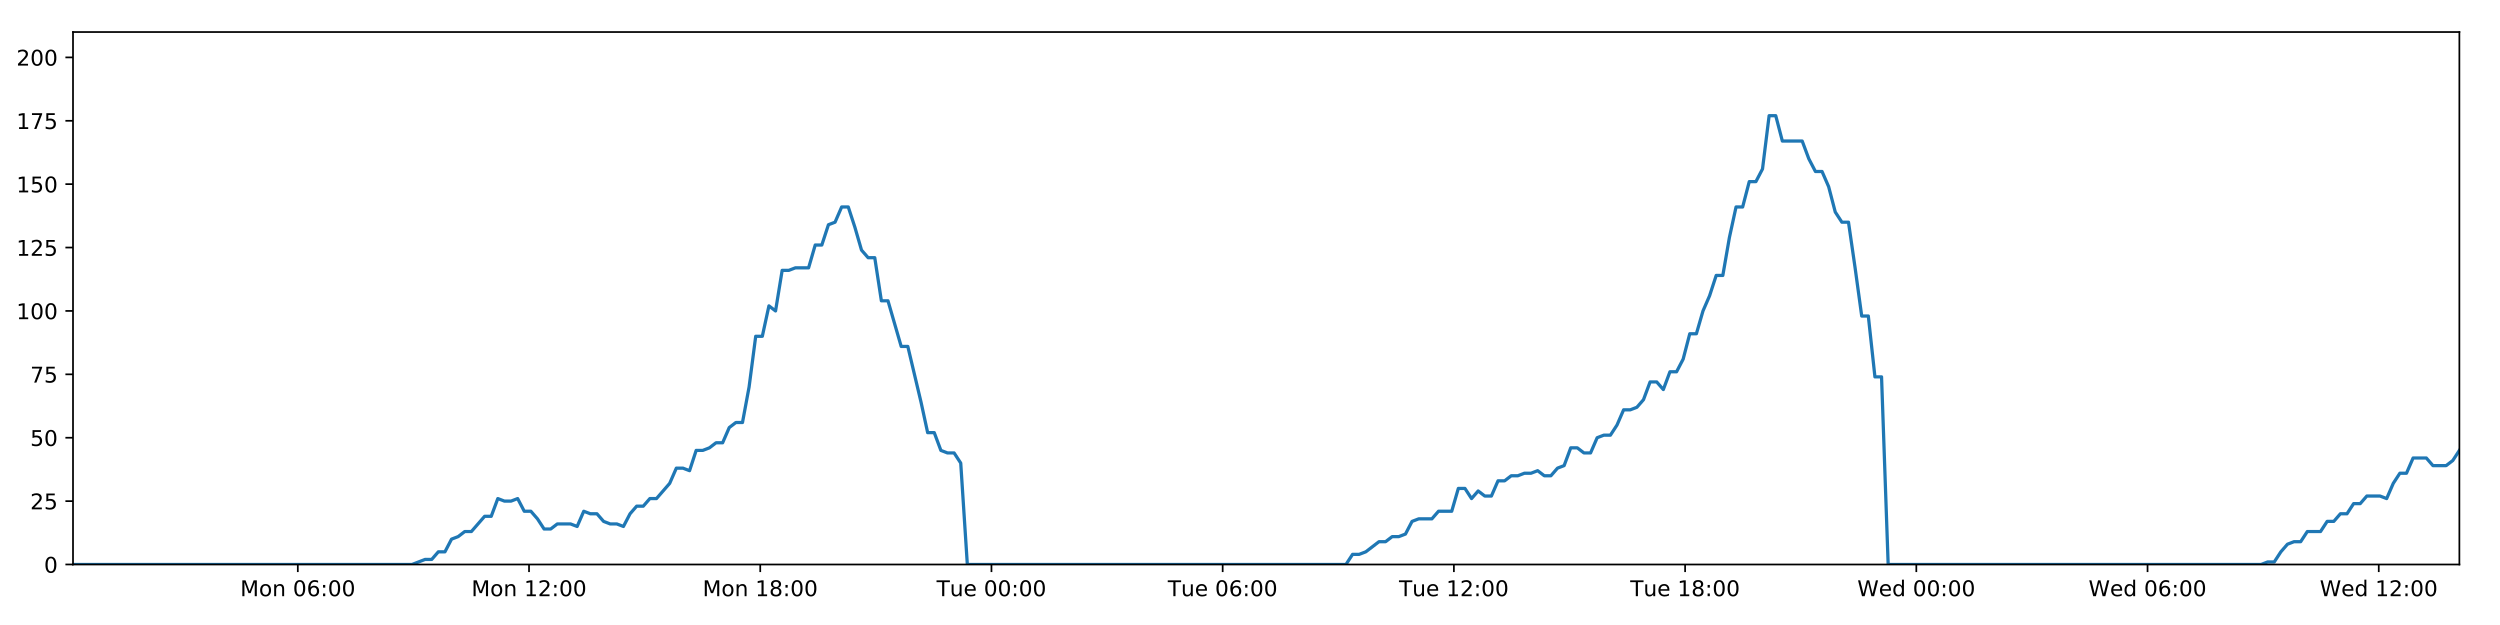
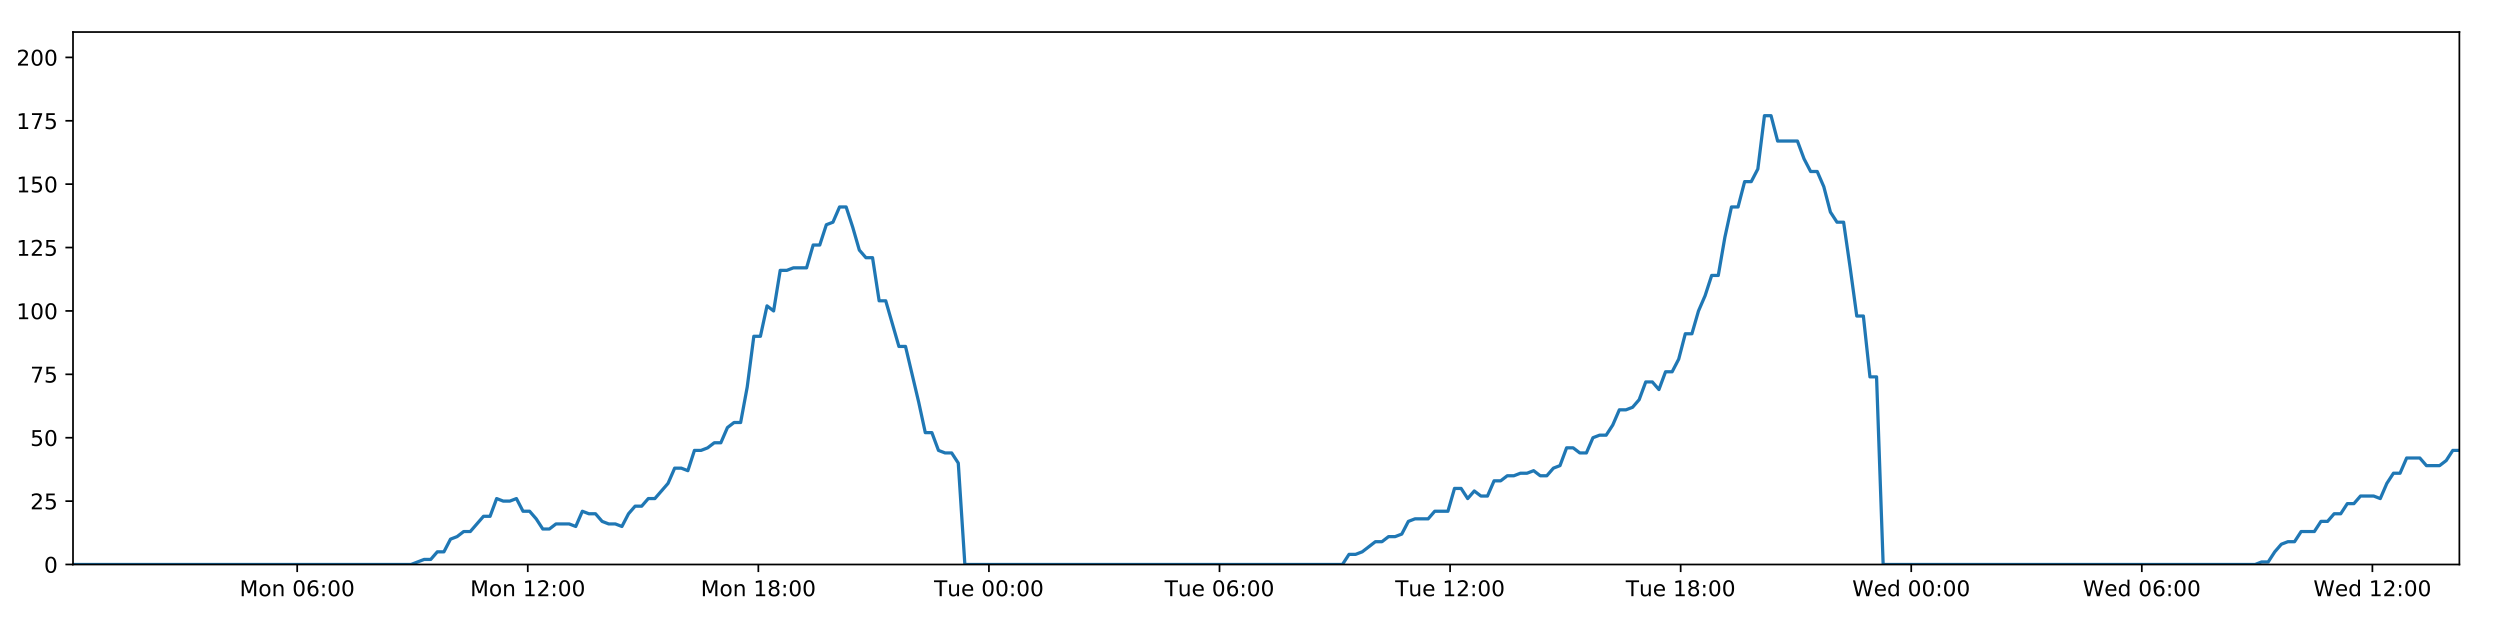
<svg xmlns="http://www.w3.org/2000/svg" xmlns:xlink="http://www.w3.org/1999/xlink" height="288pt" version="1.1" viewBox="0 0 1152 288" width="1152pt">
  <defs>
    <style type="text/css">
*{stroke-linecap:butt;stroke-linejoin:round;}
  </style>
  </defs>
  <g id="figure_1">
    <g id="patch_1">
      <path d="M 0 288  L 1152 288  L 1152 0  L 0 0  z " style="fill:#ffffff;" />
    </g>
    <g id="axes_1">
      <g id="patch_2">
        <path d="M 33.64 260.12  L 1133.28 260.12  L 1133.28 14.76  L 33.64 14.76  z " style="fill:#ffffff;" />
      </g>
      <g id="matplotlib.axis_1">
        <g id="xtick_1">
          <g id="line2d_1">
            <defs>
-               <path d="M 0 0  L 0 3.5  " id="m60fdbafea5" style="stroke:#000000;stroke-width:0.8;" />
-             </defs>
-             <g>
-               <use style="stroke:#000000;stroke-width:0.8;" x="137.231" xlink:href="#m60fdbafea5" y="260.12" />
+               <path d="M 0 0  L 0 3.5  " id="mb7c8b0d8eb" style="stroke:#000000;stroke-width:0.8;" />
+             </defs>
+             <g>
+               <use style="stroke:#000000;stroke-width:0.8;" x="136.945" xlink:href="#mb7c8b0d8eb" y="260.12" />
            </g>
          </g>
          <g id="text_1">
            <defs>
              <path d="M 9.812 72.906  L 24.516 72.906  L 43.109 23.297  L 61.812 72.906  L 76.516 72.906  L 76.516 0  L 66.891 0  L 66.891 64.016  L 48.094 14.016  L 38.188 14.016  L 19.391 64.016  L 19.391 0  L 9.812 0  z " id="DejaVuSans-77" />
              <path d="M 30.609 48.391  Q 23.391 48.391 19.188 42.75  Q 14.984 37.109 14.984 27.297  Q 14.984 17.484 19.156 11.844  Q 23.344 6.203 30.609 6.203  Q 37.797 6.203 41.984 11.859  Q 46.188 17.531 46.188 27.297  Q 46.188 37.016 41.984 42.703  Q 37.797 48.391 30.609 48.391  z M 30.609 56  Q 42.328 56 49.016 48.375  Q 55.719 40.766 55.719 27.297  Q 55.719 13.875 49.016 6.219  Q 42.328 -1.422 30.609 -1.422  Q 18.844 -1.422 12.172 6.219  Q 5.516 13.875 5.516 27.297  Q 5.516 40.766 12.172 48.375  Q 18.844 56 30.609 56  z " id="DejaVuSans-111" />
              <path d="M 54.891 33.016  L 54.891 0  L 45.906 0  L 45.906 32.719  Q 45.906 40.484 42.875 44.328  Q 39.844 48.188 33.797 48.188  Q 26.516 48.188 22.312 43.547  Q 18.109 38.922 18.109 30.906  L 18.109 0  L 9.078 0  L 9.078 54.688  L 18.109 54.688  L 18.109 46.188  Q 21.344 51.125 25.703 53.562  Q 30.078 56 35.797 56  Q 45.219 56 50.047 50.172  Q 54.891 44.344 54.891 33.016  z " id="DejaVuSans-110" />
              <path id="DejaVuSans-32" />
              <path d="M 31.781 66.406  Q 24.172 66.406 20.328 58.906  Q 16.5 51.422 16.5 36.375  Q 16.5 21.391 20.328 13.891  Q 24.172 6.391 31.781 6.391  Q 39.453 6.391 43.281 13.891  Q 47.125 21.391 47.125 36.375  Q 47.125 51.422 43.281 58.906  Q 39.453 66.406 31.781 66.406  z M 31.781 74.219  Q 44.047 74.219 50.516 64.516  Q 56.984 54.828 56.984 36.375  Q 56.984 17.969 50.516 8.266  Q 44.047 -1.422 31.781 -1.422  Q 19.531 -1.422 13.062 8.266  Q 6.594 17.969 6.594 36.375  Q 6.594 54.828 13.062 64.516  Q 19.531 74.219 31.781 74.219  z " id="DejaVuSans-48" />
              <path d="M 33.016 40.375  Q 26.375 40.375 22.484 35.828  Q 18.609 31.297 18.609 23.391  Q 18.609 15.531 22.484 10.953  Q 26.375 6.391 33.016 6.391  Q 39.656 6.391 43.531 10.953  Q 47.406 15.531 47.406 23.391  Q 47.406 31.297 43.531 35.828  Q 39.656 40.375 33.016 40.375  z M 52.594 71.297  L 52.594 62.312  Q 48.875 64.062 45.094 64.984  Q 41.312 65.922 37.594 65.922  Q 27.828 65.922 22.672 59.328  Q 17.531 52.734 16.797 39.406  Q 19.672 43.656 24.016 45.922  Q 28.375 48.188 33.594 48.188  Q 44.578 48.188 50.953 41.516  Q 57.328 34.859 57.328 23.391  Q 57.328 12.156 50.688 5.359  Q 44.047 -1.422 33.016 -1.422  Q 20.359 -1.422 13.672 8.266  Q 6.984 17.969 6.984 36.375  Q 6.984 53.656 15.188 63.938  Q 23.391 74.219 37.203 74.219  Q 40.922 74.219 44.703 73.484  Q 48.484 72.75 52.594 71.297  z " id="DejaVuSans-54" />
              <path d="M 11.719 12.406  L 22.016 12.406  L 22.016 0  L 11.719 0  z M 11.719 51.703  L 22.016 51.703  L 22.016 39.312  L 11.719 39.312  z " id="DejaVuSans-58" />
            </defs>
-             <g transform="translate(110.6906 274.7184)scale(0.1 -0.1)">
+             <g transform="translate(110.4047 274.7184)scale(0.1 -0.1)">
              <use xlink:href="#DejaVuSans-77" />
              <use x="86.279" xlink:href="#DejaVuSans-111" />
              <use x="147.461" xlink:href="#DejaVuSans-110" />
              <use x="210.84" xlink:href="#DejaVuSans-32" />
              <use x="242.627" xlink:href="#DejaVuSans-48" />
              <use x="306.25" xlink:href="#DejaVuSans-54" />
              <use x="369.873" xlink:href="#DejaVuSans-58" />
              <use x="403.564" xlink:href="#DejaVuSans-48" />
              <use x="467.188" xlink:href="#DejaVuSans-48" />
            </g>
          </g>
        </g>
        <g id="xtick_2">
          <g id="line2d_2">
            <g>
-               <use style="stroke:#000000;stroke-width:0.8;" x="243.775" xlink:href="#m60fdbafea5" y="260.12" />
+               <use style="stroke:#000000;stroke-width:0.8;" x="243.196" xlink:href="#mb7c8b0d8eb" y="260.12" />
            </g>
          </g>
          <g id="text_2">
            <defs>
              <path d="M 12.406 8.297  L 28.516 8.297  L 28.516 63.922  L 10.984 60.406  L 10.984 69.391  L 28.422 72.906  L 38.281 72.906  L 38.281 8.297  L 54.391 8.297  L 54.391 0  L 12.406 0  z " id="DejaVuSans-49" />
              <path d="M 19.188 8.297  L 53.609 8.297  L 53.609 0  L 7.328 0  L 7.328 8.297  Q 12.938 14.109 22.625 23.891  Q 32.328 33.688 34.812 36.531  Q 39.547 41.844 41.422 45.531  Q 43.312 49.219 43.312 52.781  Q 43.312 58.594 39.234 62.25  Q 35.156 65.922 28.609 65.922  Q 23.969 65.922 18.812 64.312  Q 13.672 62.703 7.812 59.422  L 7.812 69.391  Q 13.766 71.781 18.938 73  Q 24.125 74.219 28.422 74.219  Q 39.75 74.219 46.484 68.547  Q 53.219 62.891 53.219 53.422  Q 53.219 48.922 51.531 44.891  Q 49.859 40.875 45.406 35.406  Q 44.188 33.984 37.641 27.219  Q 31.109 20.453 19.188 8.297  z " id="DejaVuSans-50" />
            </defs>
-             <g transform="translate(217.2349 274.7184)scale(0.1 -0.1)">
+             <g transform="translate(216.6551 274.7184)scale(0.1 -0.1)">
              <use xlink:href="#DejaVuSans-77" />
              <use x="86.279" xlink:href="#DejaVuSans-111" />
              <use x="147.461" xlink:href="#DejaVuSans-110" />
              <use x="210.84" xlink:href="#DejaVuSans-32" />
              <use x="242.627" xlink:href="#DejaVuSans-49" />
              <use x="306.25" xlink:href="#DejaVuSans-50" />
              <use x="369.873" xlink:href="#DejaVuSans-58" />
              <use x="403.564" xlink:href="#DejaVuSans-48" />
              <use x="467.188" xlink:href="#DejaVuSans-48" />
            </g>
          </g>
        </g>
        <g id="xtick_3">
          <g id="line2d_3">
            <g>
-               <use style="stroke:#000000;stroke-width:0.8;" x="350.32" xlink:href="#m60fdbafea5" y="260.12" />
+               <use style="stroke:#000000;stroke-width:0.8;" x="349.446" xlink:href="#mb7c8b0d8eb" y="260.12" />
            </g>
          </g>
          <g id="text_3">
            <defs>
              <path d="M 31.781 34.625  Q 24.75 34.625 20.719 30.859  Q 16.703 27.094 16.703 20.516  Q 16.703 13.922 20.719 10.156  Q 24.75 6.391 31.781 6.391  Q 38.812 6.391 42.859 10.172  Q 46.922 13.969 46.922 20.516  Q 46.922 27.094 42.891 30.859  Q 38.875 34.625 31.781 34.625  z M 21.922 38.812  Q 15.578 40.375 12.031 44.719  Q 8.5 49.078 8.5 55.328  Q 8.5 64.062 14.719 69.141  Q 20.953 74.219 31.781 74.219  Q 42.672 74.219 48.875 69.141  Q 55.078 64.062 55.078 55.328  Q 55.078 49.078 51.531 44.719  Q 48 40.375 41.703 38.812  Q 48.828 37.156 52.797 32.312  Q 56.781 27.484 56.781 20.516  Q 56.781 9.906 50.312 4.234  Q 43.844 -1.422 31.781 -1.422  Q 19.734 -1.422 13.25 4.234  Q 6.781 9.906 6.781 20.516  Q 6.781 27.484 10.781 32.312  Q 14.797 37.156 21.922 38.812  z M 18.312 54.391  Q 18.312 48.734 21.844 45.562  Q 25.391 42.391 31.781 42.391  Q 38.141 42.391 41.719 45.562  Q 45.312 48.734 45.312 54.391  Q 45.312 60.062 41.719 63.234  Q 38.141 66.406 31.781 66.406  Q 25.391 66.406 21.844 63.234  Q 18.312 60.062 18.312 54.391  z " id="DejaVuSans-56" />
            </defs>
-             <g transform="translate(323.7792 274.7184)scale(0.1 -0.1)">
+             <g transform="translate(322.9054 274.7184)scale(0.1 -0.1)">
              <use xlink:href="#DejaVuSans-77" />
              <use x="86.279" xlink:href="#DejaVuSans-111" />
              <use x="147.461" xlink:href="#DejaVuSans-110" />
              <use x="210.84" xlink:href="#DejaVuSans-32" />
              <use x="242.627" xlink:href="#DejaVuSans-49" />
              <use x="306.25" xlink:href="#DejaVuSans-56" />
              <use x="369.873" xlink:href="#DejaVuSans-58" />
              <use x="403.564" xlink:href="#DejaVuSans-48" />
              <use x="467.188" xlink:href="#DejaVuSans-48" />
            </g>
          </g>
        </g>
        <g id="xtick_4">
          <g id="line2d_4">
            <g>
-               <use style="stroke:#000000;stroke-width:0.8;" x="456.864" xlink:href="#m60fdbafea5" y="260.12" />
+               <use style="stroke:#000000;stroke-width:0.8;" x="455.696" xlink:href="#mb7c8b0d8eb" y="260.12" />
            </g>
          </g>
          <g id="text_4">
            <defs>
              <path d="M -0.297 72.906  L 61.375 72.906  L 61.375 64.594  L 35.5 64.594  L 35.5 0  L 25.594 0  L 25.594 64.594  L -0.297 64.594  z " id="DejaVuSans-84" />
              <path d="M 8.5 21.578  L 8.5 54.688  L 17.484 54.688  L 17.484 21.922  Q 17.484 14.156 20.5 10.266  Q 23.531 6.391 29.594 6.391  Q 36.859 6.391 41.078 11.031  Q 45.312 15.672 45.312 23.688  L 45.312 54.688  L 54.297 54.688  L 54.297 0  L 45.312 0  L 45.312 8.406  Q 42.047 3.422 37.719 1  Q 33.406 -1.422 27.688 -1.422  Q 18.266 -1.422 13.375 4.438  Q 8.5 10.297 8.5 21.578  z M 31.109 56  z " id="DejaVuSans-117" />
              <path d="M 56.203 29.594  L 56.203 25.203  L 14.891 25.203  Q 15.484 15.922 20.484 11.062  Q 25.484 6.203 34.422 6.203  Q 39.594 6.203 44.453 7.469  Q 49.312 8.734 54.109 11.281  L 54.109 2.781  Q 49.266 0.734 44.188 -0.344  Q 39.109 -1.422 33.891 -1.422  Q 20.797 -1.422 13.156 6.188  Q 5.516 13.812 5.516 26.812  Q 5.516 40.234 12.766 48.109  Q 20.016 56 32.328 56  Q 43.359 56 49.781 48.891  Q 56.203 41.797 56.203 29.594  z M 47.219 32.234  Q 47.125 39.594 43.094 43.984  Q 39.062 48.391 32.422 48.391  Q 24.906 48.391 20.391 44.141  Q 15.875 39.891 15.188 32.172  z " id="DejaVuSans-101" />
            </defs>
-             <g transform="translate(431.5782 274.7184)scale(0.1 -0.1)">
+             <g transform="translate(430.4104 274.7184)scale(0.1 -0.1)">
              <use xlink:href="#DejaVuSans-84" />
              <use x="60.85" xlink:href="#DejaVuSans-117" />
              <use x="124.229" xlink:href="#DejaVuSans-101" />
              <use x="185.752" xlink:href="#DejaVuSans-32" />
              <use x="217.539" xlink:href="#DejaVuSans-48" />
              <use x="281.162" xlink:href="#DejaVuSans-48" />
              <use x="344.785" xlink:href="#DejaVuSans-58" />
              <use x="378.477" xlink:href="#DejaVuSans-48" />
              <use x="442.1" xlink:href="#DejaVuSans-48" />
            </g>
          </g>
        </g>
        <g id="xtick_5">
          <g id="line2d_5">
            <g>
-               <use style="stroke:#000000;stroke-width:0.8;" x="563.408" xlink:href="#m60fdbafea5" y="260.12" />
+               <use style="stroke:#000000;stroke-width:0.8;" x="561.947" xlink:href="#mb7c8b0d8eb" y="260.12" />
            </g>
          </g>
          <g id="text_5">
-             <g transform="translate(538.1225 274.7184)scale(0.1 -0.1)">
+             <g transform="translate(536.6608 274.7184)scale(0.1 -0.1)">
              <use xlink:href="#DejaVuSans-84" />
              <use x="60.85" xlink:href="#DejaVuSans-117" />
              <use x="124.229" xlink:href="#DejaVuSans-101" />
              <use x="185.752" xlink:href="#DejaVuSans-32" />
              <use x="217.539" xlink:href="#DejaVuSans-48" />
              <use x="281.162" xlink:href="#DejaVuSans-54" />
              <use x="344.785" xlink:href="#DejaVuSans-58" />
              <use x="378.477" xlink:href="#DejaVuSans-48" />
              <use x="442.1" xlink:href="#DejaVuSans-48" />
            </g>
          </g>
        </g>
        <g id="xtick_6">
          <g id="line2d_6">
            <g>
-               <use style="stroke:#000000;stroke-width:0.8;" x="669.953" xlink:href="#m60fdbafea5" y="260.12" />
+               <use style="stroke:#000000;stroke-width:0.8;" x="668.197" xlink:href="#mb7c8b0d8eb" y="260.12" />
            </g>
          </g>
          <g id="text_6">
-             <g transform="translate(644.6668 274.7184)scale(0.1 -0.1)">
+             <g transform="translate(642.9111 274.7184)scale(0.1 -0.1)">
              <use xlink:href="#DejaVuSans-84" />
              <use x="60.85" xlink:href="#DejaVuSans-117" />
              <use x="124.229" xlink:href="#DejaVuSans-101" />
              <use x="185.752" xlink:href="#DejaVuSans-32" />
              <use x="217.539" xlink:href="#DejaVuSans-49" />
              <use x="281.162" xlink:href="#DejaVuSans-50" />
              <use x="344.785" xlink:href="#DejaVuSans-58" />
              <use x="378.477" xlink:href="#DejaVuSans-48" />
              <use x="442.1" xlink:href="#DejaVuSans-48" />
            </g>
          </g>
        </g>
        <g id="xtick_7">
          <g id="line2d_7">
            <g>
-               <use style="stroke:#000000;stroke-width:0.8;" x="776.497" xlink:href="#m60fdbafea5" y="260.12" />
+               <use style="stroke:#000000;stroke-width:0.8;" x="774.447" xlink:href="#mb7c8b0d8eb" y="260.12" />
            </g>
          </g>
          <g id="text_7">
-             <g transform="translate(751.2111 274.7184)scale(0.1 -0.1)">
+             <g transform="translate(749.1614 274.7184)scale(0.1 -0.1)">
              <use xlink:href="#DejaVuSans-84" />
              <use x="60.85" xlink:href="#DejaVuSans-117" />
              <use x="124.229" xlink:href="#DejaVuSans-101" />
              <use x="185.752" xlink:href="#DejaVuSans-32" />
              <use x="217.539" xlink:href="#DejaVuSans-49" />
              <use x="281.162" xlink:href="#DejaVuSans-56" />
              <use x="344.785" xlink:href="#DejaVuSans-58" />
              <use x="378.477" xlink:href="#DejaVuSans-48" />
              <use x="442.1" xlink:href="#DejaVuSans-48" />
            </g>
          </g>
        </g>
        <g id="xtick_8">
          <g id="line2d_8">
            <g>
-               <use style="stroke:#000000;stroke-width:0.8;" x="883.041" xlink:href="#m60fdbafea5" y="260.12" />
+               <use style="stroke:#000000;stroke-width:0.8;" x="880.698" xlink:href="#mb7c8b0d8eb" y="260.12" />
            </g>
          </g>
          <g id="text_8">
            <defs>
              <path d="M 3.328 72.906  L 13.281 72.906  L 28.609 11.281  L 43.891 72.906  L 54.984 72.906  L 70.312 11.281  L 85.594 72.906  L 95.609 72.906  L 77.297 0  L 64.891 0  L 49.516 63.281  L 33.984 0  L 21.578 0  z " id="DejaVuSans-87" />
              <path d="M 45.406 46.391  L 45.406 75.984  L 54.391 75.984  L 54.391 0  L 45.406 0  L 45.406 8.203  Q 42.578 3.328 38.25 0.953  Q 33.938 -1.422 27.875 -1.422  Q 17.969 -1.422 11.734 6.484  Q 5.516 14.406 5.516 27.297  Q 5.516 40.188 11.734 48.094  Q 17.969 56 27.875 56  Q 33.938 56 38.25 53.625  Q 42.578 51.266 45.406 46.391  z M 14.797 27.297  Q 14.797 17.391 18.875 11.75  Q 22.953 6.109 30.078 6.109  Q 37.203 6.109 41.297 11.75  Q 45.406 17.391 45.406 27.297  Q 45.406 37.203 41.297 42.844  Q 37.203 48.484 30.078 48.484  Q 22.953 48.484 18.875 42.844  Q 14.797 37.203 14.797 27.297  z " id="DejaVuSans-100" />
            </defs>
-             <g transform="translate(855.8522 274.7184)scale(0.1 -0.1)">
+             <g transform="translate(853.5086 274.7184)scale(0.1 -0.1)">
              <use xlink:href="#DejaVuSans-87" />
              <use x="98.799" xlink:href="#DejaVuSans-101" />
              <use x="160.322" xlink:href="#DejaVuSans-100" />
              <use x="223.799" xlink:href="#DejaVuSans-32" />
              <use x="255.586" xlink:href="#DejaVuSans-48" />
              <use x="319.209" xlink:href="#DejaVuSans-48" />
              <use x="382.832" xlink:href="#DejaVuSans-58" />
              <use x="416.523" xlink:href="#DejaVuSans-48" />
              <use x="480.146" xlink:href="#DejaVuSans-48" />
            </g>
          </g>
        </g>
        <g id="xtick_9">
          <g id="line2d_9">
            <g>
-               <use style="stroke:#000000;stroke-width:0.8;" x="989.586" xlink:href="#m60fdbafea5" y="260.12" />
+               <use style="stroke:#000000;stroke-width:0.8;" x="986.948" xlink:href="#mb7c8b0d8eb" y="260.12" />
            </g>
          </g>
          <g id="text_9">
-             <g transform="translate(962.3966 274.7184)scale(0.1 -0.1)">
+             <g transform="translate(959.759 274.7184)scale(0.1 -0.1)">
              <use xlink:href="#DejaVuSans-87" />
              <use x="98.799" xlink:href="#DejaVuSans-101" />
              <use x="160.322" xlink:href="#DejaVuSans-100" />
              <use x="223.799" xlink:href="#DejaVuSans-32" />
              <use x="255.586" xlink:href="#DejaVuSans-48" />
              <use x="319.209" xlink:href="#DejaVuSans-54" />
              <use x="382.832" xlink:href="#DejaVuSans-58" />
              <use x="416.523" xlink:href="#DejaVuSans-48" />
              <use x="480.146" xlink:href="#DejaVuSans-48" />
            </g>
          </g>
        </g>
        <g id="xtick_10">
          <g id="line2d_10">
            <g>
-               <use style="stroke:#000000;stroke-width:0.8;" x="1096.13" xlink:href="#m60fdbafea5" y="260.12" />
+               <use style="stroke:#000000;stroke-width:0.8;" x="1093.198" xlink:href="#mb7c8b0d8eb" y="260.12" />
            </g>
          </g>
          <g id="text_10">
-             <g transform="translate(1068.941 274.7184)scale(0.1 -0.1)">
+             <g transform="translate(1066.009 274.7184)scale(0.1 -0.1)">
              <use xlink:href="#DejaVuSans-87" />
              <use x="98.799" xlink:href="#DejaVuSans-101" />
              <use x="160.322" xlink:href="#DejaVuSans-100" />
              <use x="223.799" xlink:href="#DejaVuSans-32" />
              <use x="255.586" xlink:href="#DejaVuSans-49" />
              <use x="319.209" xlink:href="#DejaVuSans-50" />
              <use x="382.832" xlink:href="#DejaVuSans-58" />
              <use x="416.523" xlink:href="#DejaVuSans-48" />
              <use x="480.146" xlink:href="#DejaVuSans-48" />
            </g>
          </g>
        </g>
      </g>
      <g id="matplotlib.axis_2">
        <g id="ytick_1">
          <g id="line2d_11">
            <defs>
-               <path d="M 0 0  L -3.5 0  " id="m15d49c0969" style="stroke:#000000;stroke-width:0.8;" />
-             </defs>
-             <g>
-               <use style="stroke:#000000;stroke-width:0.8;" x="33.64" xlink:href="#m15d49c0969" y="260.12" />
+               <path d="M 0 0  L -3.5 0  " id="m09b4927250" style="stroke:#000000;stroke-width:0.8;" />
+             </defs>
+             <g>
+               <use style="stroke:#000000;stroke-width:0.8;" x="33.64" xlink:href="#m09b4927250" y="260.12" />
            </g>
          </g>
          <g id="text_11">
            <g transform="translate(20.2775 263.9192)scale(0.1 -0.1)">
              <use xlink:href="#DejaVuSans-48" />
            </g>
          </g>
        </g>
        <g id="ytick_2">
          <g id="line2d_12">
            <g>
-               <use style="stroke:#000000;stroke-width:0.8;" x="33.64" xlink:href="#m15d49c0969" y="230.91" />
+               <use style="stroke:#000000;stroke-width:0.8;" x="33.64" xlink:href="#m09b4927250" y="230.91" />
            </g>
          </g>
          <g id="text_12">
            <defs>
              <path d="M 10.797 72.906  L 49.516 72.906  L 49.516 64.594  L 19.828 64.594  L 19.828 46.734  Q 21.969 47.469 24.109 47.828  Q 26.266 48.188 28.422 48.188  Q 40.625 48.188 47.75 41.5  Q 54.891 34.812 54.891 23.391  Q 54.891 11.625 47.562 5.094  Q 40.234 -1.422 26.906 -1.422  Q 22.312 -1.422 17.547 -0.641  Q 12.797 0.141 7.719 1.703  L 7.719 11.625  Q 12.109 9.234 16.797 8.062  Q 21.484 6.891 26.703 6.891  Q 35.156 6.891 40.078 11.328  Q 45.016 15.766 45.016 23.391  Q 45.016 31 40.078 35.438  Q 35.156 39.891 26.703 39.891  Q 22.75 39.891 18.812 39.016  Q 14.891 38.141 10.797 36.281  z " id="DejaVuSans-53" />
            </defs>
            <g transform="translate(13.915 234.7097)scale(0.1 -0.1)">
              <use xlink:href="#DejaVuSans-50" />
              <use x="63.623" xlink:href="#DejaVuSans-53" />
            </g>
          </g>
        </g>
        <g id="ytick_3">
          <g id="line2d_13">
            <g>
-               <use style="stroke:#000000;stroke-width:0.8;" x="33.64" xlink:href="#m15d49c0969" y="201.701" />
+               <use style="stroke:#000000;stroke-width:0.8;" x="33.64" xlink:href="#m09b4927250" y="201.701" />
            </g>
          </g>
          <g id="text_13">
            <g transform="translate(13.915 205.5002)scale(0.1 -0.1)">
              <use xlink:href="#DejaVuSans-53" />
              <use x="63.623" xlink:href="#DejaVuSans-48" />
            </g>
          </g>
        </g>
        <g id="ytick_4">
          <g id="line2d_14">
            <g>
-               <use style="stroke:#000000;stroke-width:0.8;" x="33.64" xlink:href="#m15d49c0969" y="172.491" />
+               <use style="stroke:#000000;stroke-width:0.8;" x="33.64" xlink:href="#m09b4927250" y="172.491" />
            </g>
          </g>
          <g id="text_14">
            <defs>
              <path d="M 8.203 72.906  L 55.078 72.906  L 55.078 68.703  L 28.609 0  L 18.312 0  L 43.219 64.594  L 8.203 64.594  z " id="DejaVuSans-55" />
            </defs>
            <g transform="translate(13.915 176.2906)scale(0.1 -0.1)">
              <use xlink:href="#DejaVuSans-55" />
              <use x="63.623" xlink:href="#DejaVuSans-53" />
            </g>
          </g>
        </g>
        <g id="ytick_5">
          <g id="line2d_15">
            <g>
-               <use style="stroke:#000000;stroke-width:0.8;" x="33.64" xlink:href="#m15d49c0969" y="143.282" />
+               <use style="stroke:#000000;stroke-width:0.8;" x="33.64" xlink:href="#m09b4927250" y="143.282" />
            </g>
          </g>
          <g id="text_15">
            <g transform="translate(7.5525 147.0811)scale(0.1 -0.1)">
              <use xlink:href="#DejaVuSans-49" />
              <use x="63.623" xlink:href="#DejaVuSans-48" />
              <use x="127.246" xlink:href="#DejaVuSans-48" />
            </g>
          </g>
        </g>
        <g id="ytick_6">
          <g id="line2d_16">
            <g>
-               <use style="stroke:#000000;stroke-width:0.8;" x="33.64" xlink:href="#m15d49c0969" y="114.072" />
+               <use style="stroke:#000000;stroke-width:0.8;" x="33.64" xlink:href="#m09b4927250" y="114.072" />
            </g>
          </g>
          <g id="text_16">
            <g transform="translate(7.5525 117.8716)scale(0.1 -0.1)">
              <use xlink:href="#DejaVuSans-49" />
              <use x="63.623" xlink:href="#DejaVuSans-50" />
              <use x="127.246" xlink:href="#DejaVuSans-53" />
            </g>
          </g>
        </g>
        <g id="ytick_7">
          <g id="line2d_17">
            <g>
-               <use style="stroke:#000000;stroke-width:0.8;" x="33.64" xlink:href="#m15d49c0969" y="84.863" />
+               <use style="stroke:#000000;stroke-width:0.8;" x="33.64" xlink:href="#m09b4927250" y="84.863" />
            </g>
          </g>
          <g id="text_17">
            <g transform="translate(7.5525 88.66208)scale(0.1 -0.1)">
              <use xlink:href="#DejaVuSans-49" />
              <use x="63.623" xlink:href="#DejaVuSans-53" />
              <use x="127.246" xlink:href="#DejaVuSans-48" />
            </g>
          </g>
        </g>
        <g id="ytick_8">
          <g id="line2d_18">
            <g>
-               <use style="stroke:#000000;stroke-width:0.8;" x="33.64" xlink:href="#m15d49c0969" y="55.653" />
+               <use style="stroke:#000000;stroke-width:0.8;" x="33.64" xlink:href="#m09b4927250" y="55.653" />
            </g>
          </g>
          <g id="text_18">
            <g transform="translate(7.5525 59.45255)scale(0.1 -0.1)">
              <use xlink:href="#DejaVuSans-49" />
              <use x="63.623" xlink:href="#DejaVuSans-55" />
              <use x="127.246" xlink:href="#DejaVuSans-53" />
            </g>
          </g>
        </g>
        <g id="ytick_9">
          <g id="line2d_19">
            <g>
-               <use style="stroke:#000000;stroke-width:0.8;" x="33.64" xlink:href="#m15d49c0969" y="26.444" />
+               <use style="stroke:#000000;stroke-width:0.8;" x="33.64" xlink:href="#m09b4927250" y="26.444" />
            </g>
          </g>
          <g id="text_19">
            <g transform="translate(7.5525 30.24303)scale(0.1 -0.1)">
              <use xlink:href="#DejaVuSans-50" />
              <use x="63.623" xlink:href="#DejaVuSans-48" />
              <use x="127.246" xlink:href="#DejaVuSans-48" />
            </g>
          </g>
        </g>
      </g>
      <g id="line2d_20">
-         <path clip-path="url(#p7eec34c0ef)" d="M 33.64 260.12  L 189.842 260.12  L 195.891 257.783  L 198.937 257.783  L 201.982 254.278  L 205.027 254.278  L 208.073 248.436  L 211.122 247.268  L 214.165 244.931  L 217.215 244.931  L 223.309 237.921  L 226.354 237.921  L 229.397 229.742  L 232.443 230.91  L 235.488 230.91  L 238.533 229.742  L 241.58 235.584  L 244.626 235.584  L 247.672 239.089  L 250.715 243.763  L 253.76 243.763  L 256.807 241.426  L 262.897 241.426  L 265.948 242.594  L 268.996 235.584  L 272.04 236.752  L 275.087 236.752  L 278.135 240.258  L 281.18 241.426  L 284.225 241.426  L 287.278 242.594  L 290.321 236.752  L 293.365 233.247  L 296.409 233.247  L 299.461 229.742  L 302.504 229.742  L 308.593 222.732  L 311.653 215.722  L 314.698 215.722  L 317.747 216.89  L 320.796 207.543  L 323.842 207.543  L 326.888 206.374  L 329.935 204.038  L 332.984 204.038  L 336.034 197.027  L 339.084 194.691  L 342.135 194.691  L 345.179 178.333  L 348.231 154.966  L 351.276 154.966  L 354.322 140.945  L 357.371 143.282  L 360.421 124.588  L 363.466 124.588  L 366.515 123.419  L 372.602 123.419  L 375.652 112.904  L 378.695 112.904  L 381.742 103.557  L 384.787 102.389  L 387.837 95.378  L 390.887 95.378  L 393.936 104.725  L 396.983 115.241  L 400.027 118.746  L 403.086 118.746  L 406.136 138.608  L 409.179 138.608  L 415.27 159.639  L 418.319 159.639  L 424.419 185.344  L 427.462 199.364  L 430.506 199.364  L 433.555 207.543  L 436.605 208.711  L 439.652 208.711  L 442.702 213.385  L 445.745 260.12  L 620.214 260.12  L 623.261 255.446  L 626.306 255.446  L 629.353 254.278  L 635.443 249.605  L 638.489 249.605  L 641.533 247.268  L 644.581 247.268  L 647.627 246.099  L 650.673 240.258  L 653.722 239.089  L 659.811 239.089  L 662.858 235.584  L 668.954 235.584  L 672.001 225.069  L 675.048 225.069  L 678.093 229.742  L 681.138 226.237  L 684.193 228.574  L 687.238 228.574  L 690.283 221.563  L 693.332 221.563  L 696.378 219.227  L 699.424 219.227  L 702.471 218.058  L 705.517 218.058  L 708.563 216.89  L 711.608 219.227  L 714.653 219.227  L 717.698 215.722  L 720.743 214.553  L 723.787 206.374  L 726.838 206.374  L 729.885 208.711  L 732.932 208.711  L 735.975 201.701  L 739.022 200.533  L 742.072 200.533  L 745.116 195.859  L 748.16 188.849  L 751.217 188.849  L 754.272 187.68  L 757.319 184.175  L 760.362 175.997  L 763.414 175.997  L 766.461 179.502  L 769.507 171.323  L 772.554 171.323  L 775.597 165.481  L 778.642 153.797  L 781.691 153.797  L 784.735 143.282  L 787.782 136.272  L 790.827 126.925  L 793.873 126.925  L 796.92 109.399  L 799.97 95.378  L 803.013 95.378  L 806.06 83.694  L 809.117 83.694  L 812.166 77.853  L 815.213 53.317  L 818.265 53.317  L 821.309 65  L 830.457 65  L 833.505 73.179  L 836.55 79.021  L 839.595 79.021  L 842.641 86.031  L 845.691 97.715  L 848.74 102.389  L 851.786 102.389  L 854.829 123.419  L 857.874 145.619  L 860.919 145.619  L 863.965 173.66  L 867.015 173.66  L 870.064 260.12  L 1041.923 260.12  L 1044.927 258.952  L 1047.97 258.952  L 1051.018 254.278  L 1054.063 250.773  L 1057.113 249.605  L 1060.159 249.605  L 1063.209 244.931  L 1069.305 244.931  L 1072.356 240.258  L 1075.401 240.258  L 1078.446 236.752  L 1081.492 236.752  L 1084.537 232.079  L 1087.583 232.079  L 1090.63 228.574  L 1096.726 228.574  L 1099.773 229.742  L 1102.817 222.732  L 1105.864 218.058  L 1108.91 218.058  L 1111.957 211.048  L 1118.051 211.048  L 1121.096 214.553  L 1127.192 214.553  L 1130.237 212.216  L 1133.28 207.543  L 1133.28 207.543  " style="fill:none;stroke:#1f77b4;stroke-linecap:square;stroke-width:1.5;" />
+         <path clip-path="url(#pf64a0115ec)" d="M 33.64 260.12  L 189.411 260.12  L 195.444 257.783  L 198.48 257.783  L 201.517 254.278  L 204.554 254.278  L 207.592 248.436  L 210.632 247.268  L 213.667 244.931  L 216.709 244.931  L 222.786 237.921  L 225.822 237.921  L 228.857 229.742  L 231.894 230.91  L 234.932 230.91  L 237.968 229.742  L 241.006 235.584  L 244.044 235.584  L 247.081 239.089  L 250.116 243.763  L 253.153 243.763  L 256.191 241.426  L 262.264 241.426  L 265.307 242.594  L 268.347 235.584  L 271.383 236.752  L 274.421 236.752  L 277.46 240.258  L 280.497 241.426  L 283.534 241.426  L 286.578 242.594  L 289.613 236.752  L 292.649 233.247  L 295.684 233.247  L 298.728 229.742  L 301.762 229.742  L 307.835 222.732  L 310.886 215.722  L 313.922 215.722  L 316.963 216.89  L 320.003 207.543  L 323.041 207.543  L 326.079 206.374  L 329.117 204.038  L 332.158 204.038  L 335.2 197.027  L 338.241 194.691  L 341.284 194.691  L 344.319 178.333  L 347.363 154.966  L 350.4 154.966  L 353.437 140.945  L 356.478 143.282  L 359.52 124.588  L 362.556 124.588  L 365.596 123.419  L 371.667 123.419  L 374.708 112.904  L 377.743 112.904  L 380.781 103.557  L 383.818 102.389  L 386.86 95.378  L 389.902 95.378  L 392.942 104.725  L 395.98 115.241  L 399.016 118.746  L 402.067 118.746  L 405.108 138.608  L 408.143 138.608  L 414.217 159.639  L 417.258 159.639  L 423.341 185.344  L 426.376 199.364  L 429.411 199.364  L 432.452 207.543  L 435.493 208.711  L 438.532 208.711  L 441.573 213.385  L 444.608 260.12  L 618.596 260.12  L 621.635 255.446  L 624.671 255.446  L 627.709 254.278  L 633.782 249.605  L 636.82 249.605  L 639.856 247.268  L 642.895 247.268  L 645.933 246.099  L 648.971 240.258  L 652.011 239.089  L 658.084 239.089  L 661.122 235.584  L 667.201 235.584  L 670.239 225.069  L 673.279 225.069  L 676.315 229.742  L 679.351 226.237  L 682.398 228.574  L 685.434 228.574  L 688.471 221.563  L 691.511 221.563  L 694.549 219.227  L 697.587 219.227  L 700.626 218.058  L 703.664 218.058  L 706.701 216.89  L 709.737 219.227  L 712.774 219.227  L 715.811 215.722  L 718.848 214.553  L 721.883 206.374  L 724.925 206.374  L 727.963 208.711  L 731.003 208.711  L 734.037 201.701  L 737.075 200.533  L 740.117 200.533  L 743.153 195.859  L 746.189 188.849  L 749.237 188.849  L 752.284 187.68  L 755.322 184.175  L 758.357 175.997  L 761.4 175.997  L 764.439 179.502  L 767.476 171.323  L 770.515 171.323  L 773.549 165.481  L 776.586 153.797  L 779.627 153.797  L 782.663 143.282  L 785.702 136.272  L 788.738 126.925  L 791.776 126.925  L 794.814 109.399  L 797.855 95.378  L 800.891 95.378  L 803.929 83.694  L 806.977 83.694  L 810.018 77.853  L 813.057 53.317  L 816.1 53.317  L 819.136 65  L 828.259 65  L 831.298 73.179  L 834.334 79.021  L 837.371 79.021  L 840.408 86.031  L 843.45 97.715  L 846.491 102.389  L 849.529 102.389  L 852.563 123.419  L 855.6 145.619  L 858.637 145.619  L 861.674 173.66  L 864.716 173.66  L 867.757 260.12  L 1039.141 260.12  L 1042.137 258.952  L 1045.171 258.952  L 1048.211 254.278  L 1051.248 250.773  L 1054.289 249.605  L 1057.326 249.605  L 1060.368 244.931  L 1066.448 244.931  L 1069.49 240.258  L 1072.527 240.258  L 1075.564 236.752  L 1078.601 236.752  L 1081.637 232.079  L 1084.675 232.079  L 1087.713 228.574  L 1093.793 228.574  L 1096.832 229.742  L 1099.867 222.732  L 1102.905 218.058  L 1105.944 218.058  L 1108.982 211.048  L 1115.059 211.048  L 1118.095 214.553  L 1124.175 214.553  L 1127.212 212.216  L 1130.246 207.543  L 1133.28 207.543  L 1133.28 207.543  " style="fill:none;stroke:#1f77b4;stroke-linecap:square;stroke-width:1.5;" />
      </g>
      <g id="patch_3">
        <path d="M 33.64 260.12  L 33.64 14.76  " style="fill:none;stroke:#000000;stroke-linecap:square;stroke-linejoin:miter;stroke-width:0.8;" />
      </g>
      <g id="patch_4">
        <path d="M 1133.28 260.12  L 1133.28 14.76  " style="fill:none;stroke:#000000;stroke-linecap:square;stroke-linejoin:miter;stroke-width:0.8;" />
      </g>
      <g id="patch_5">
        <path d="M 33.64 260.12  L 1133.28 260.12  " style="fill:none;stroke:#000000;stroke-linecap:square;stroke-linejoin:miter;stroke-width:0.8;" />
      </g>
      <g id="patch_6">
        <path d="M 33.64 14.76  L 1133.28 14.76  " style="fill:none;stroke:#000000;stroke-linecap:square;stroke-linejoin:miter;stroke-width:0.8;" />
      </g>
    </g>
  </g>
  <defs>
-     <clipPath id="p7eec34c0ef">
+     <clipPath id="pf64a0115ec">
      <rect height="245.36" width="1099.64" x="33.64" y="14.76" />
    </clipPath>
  </defs>
</svg>
